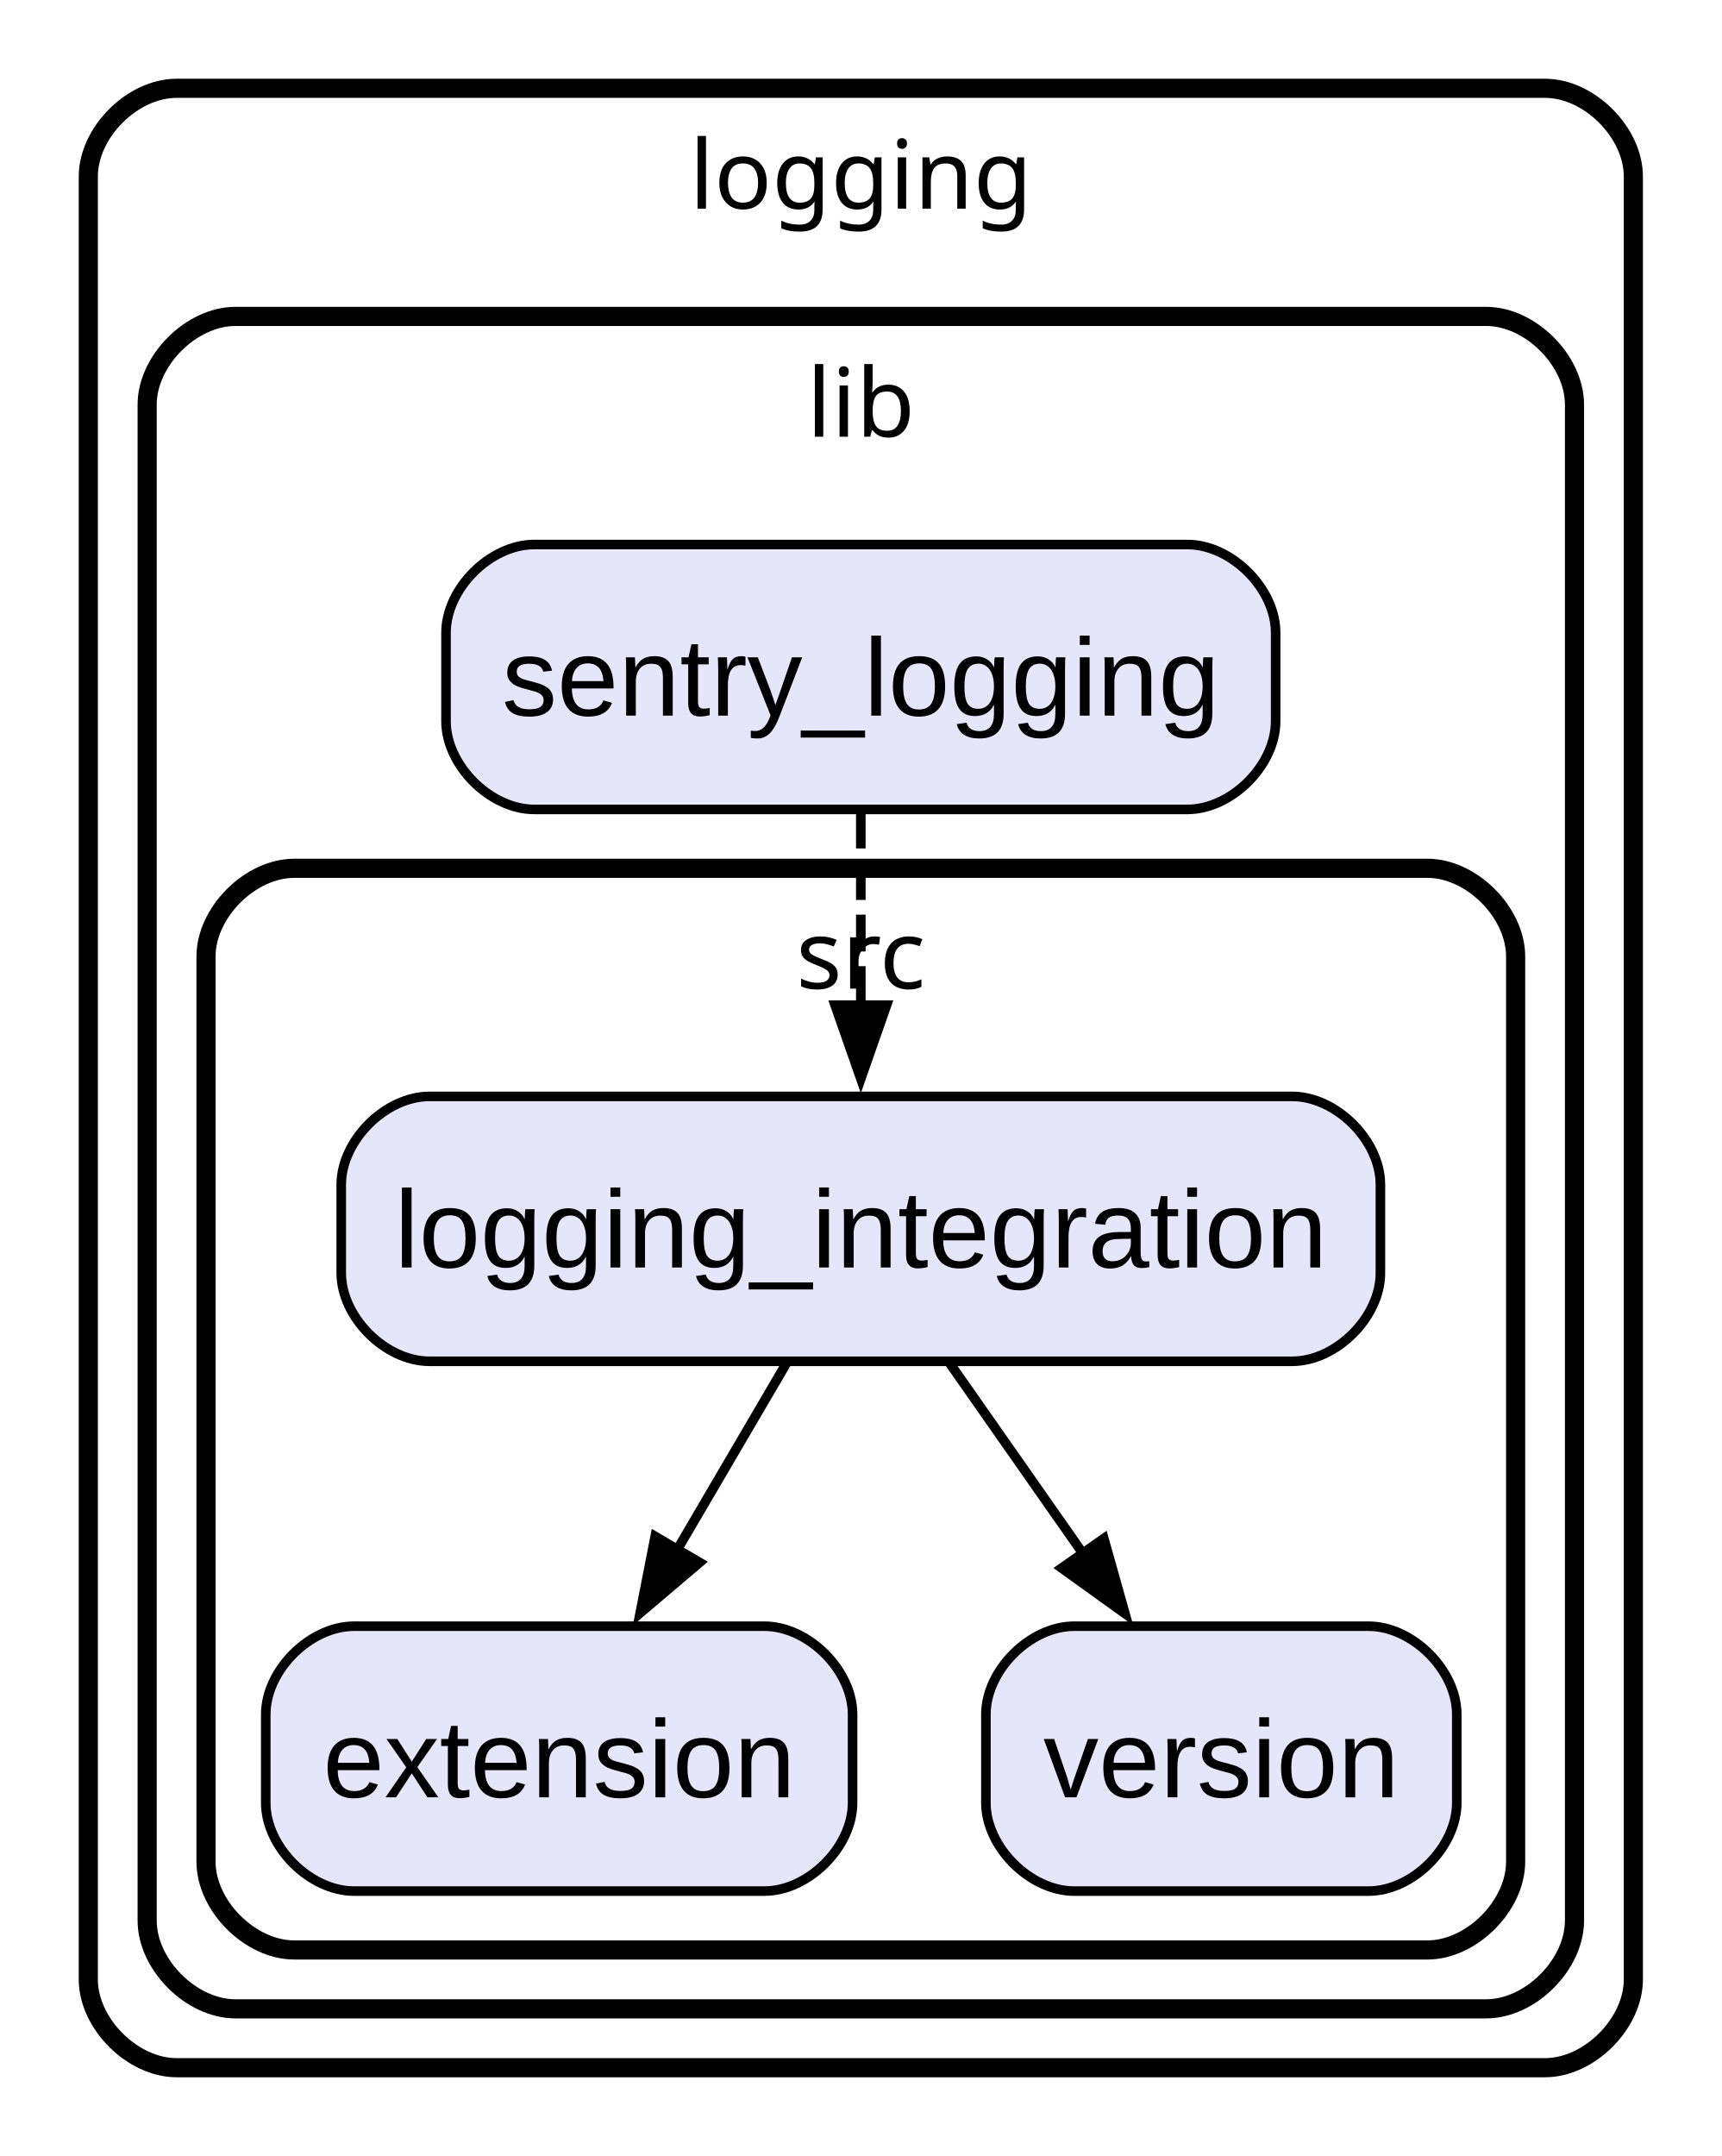
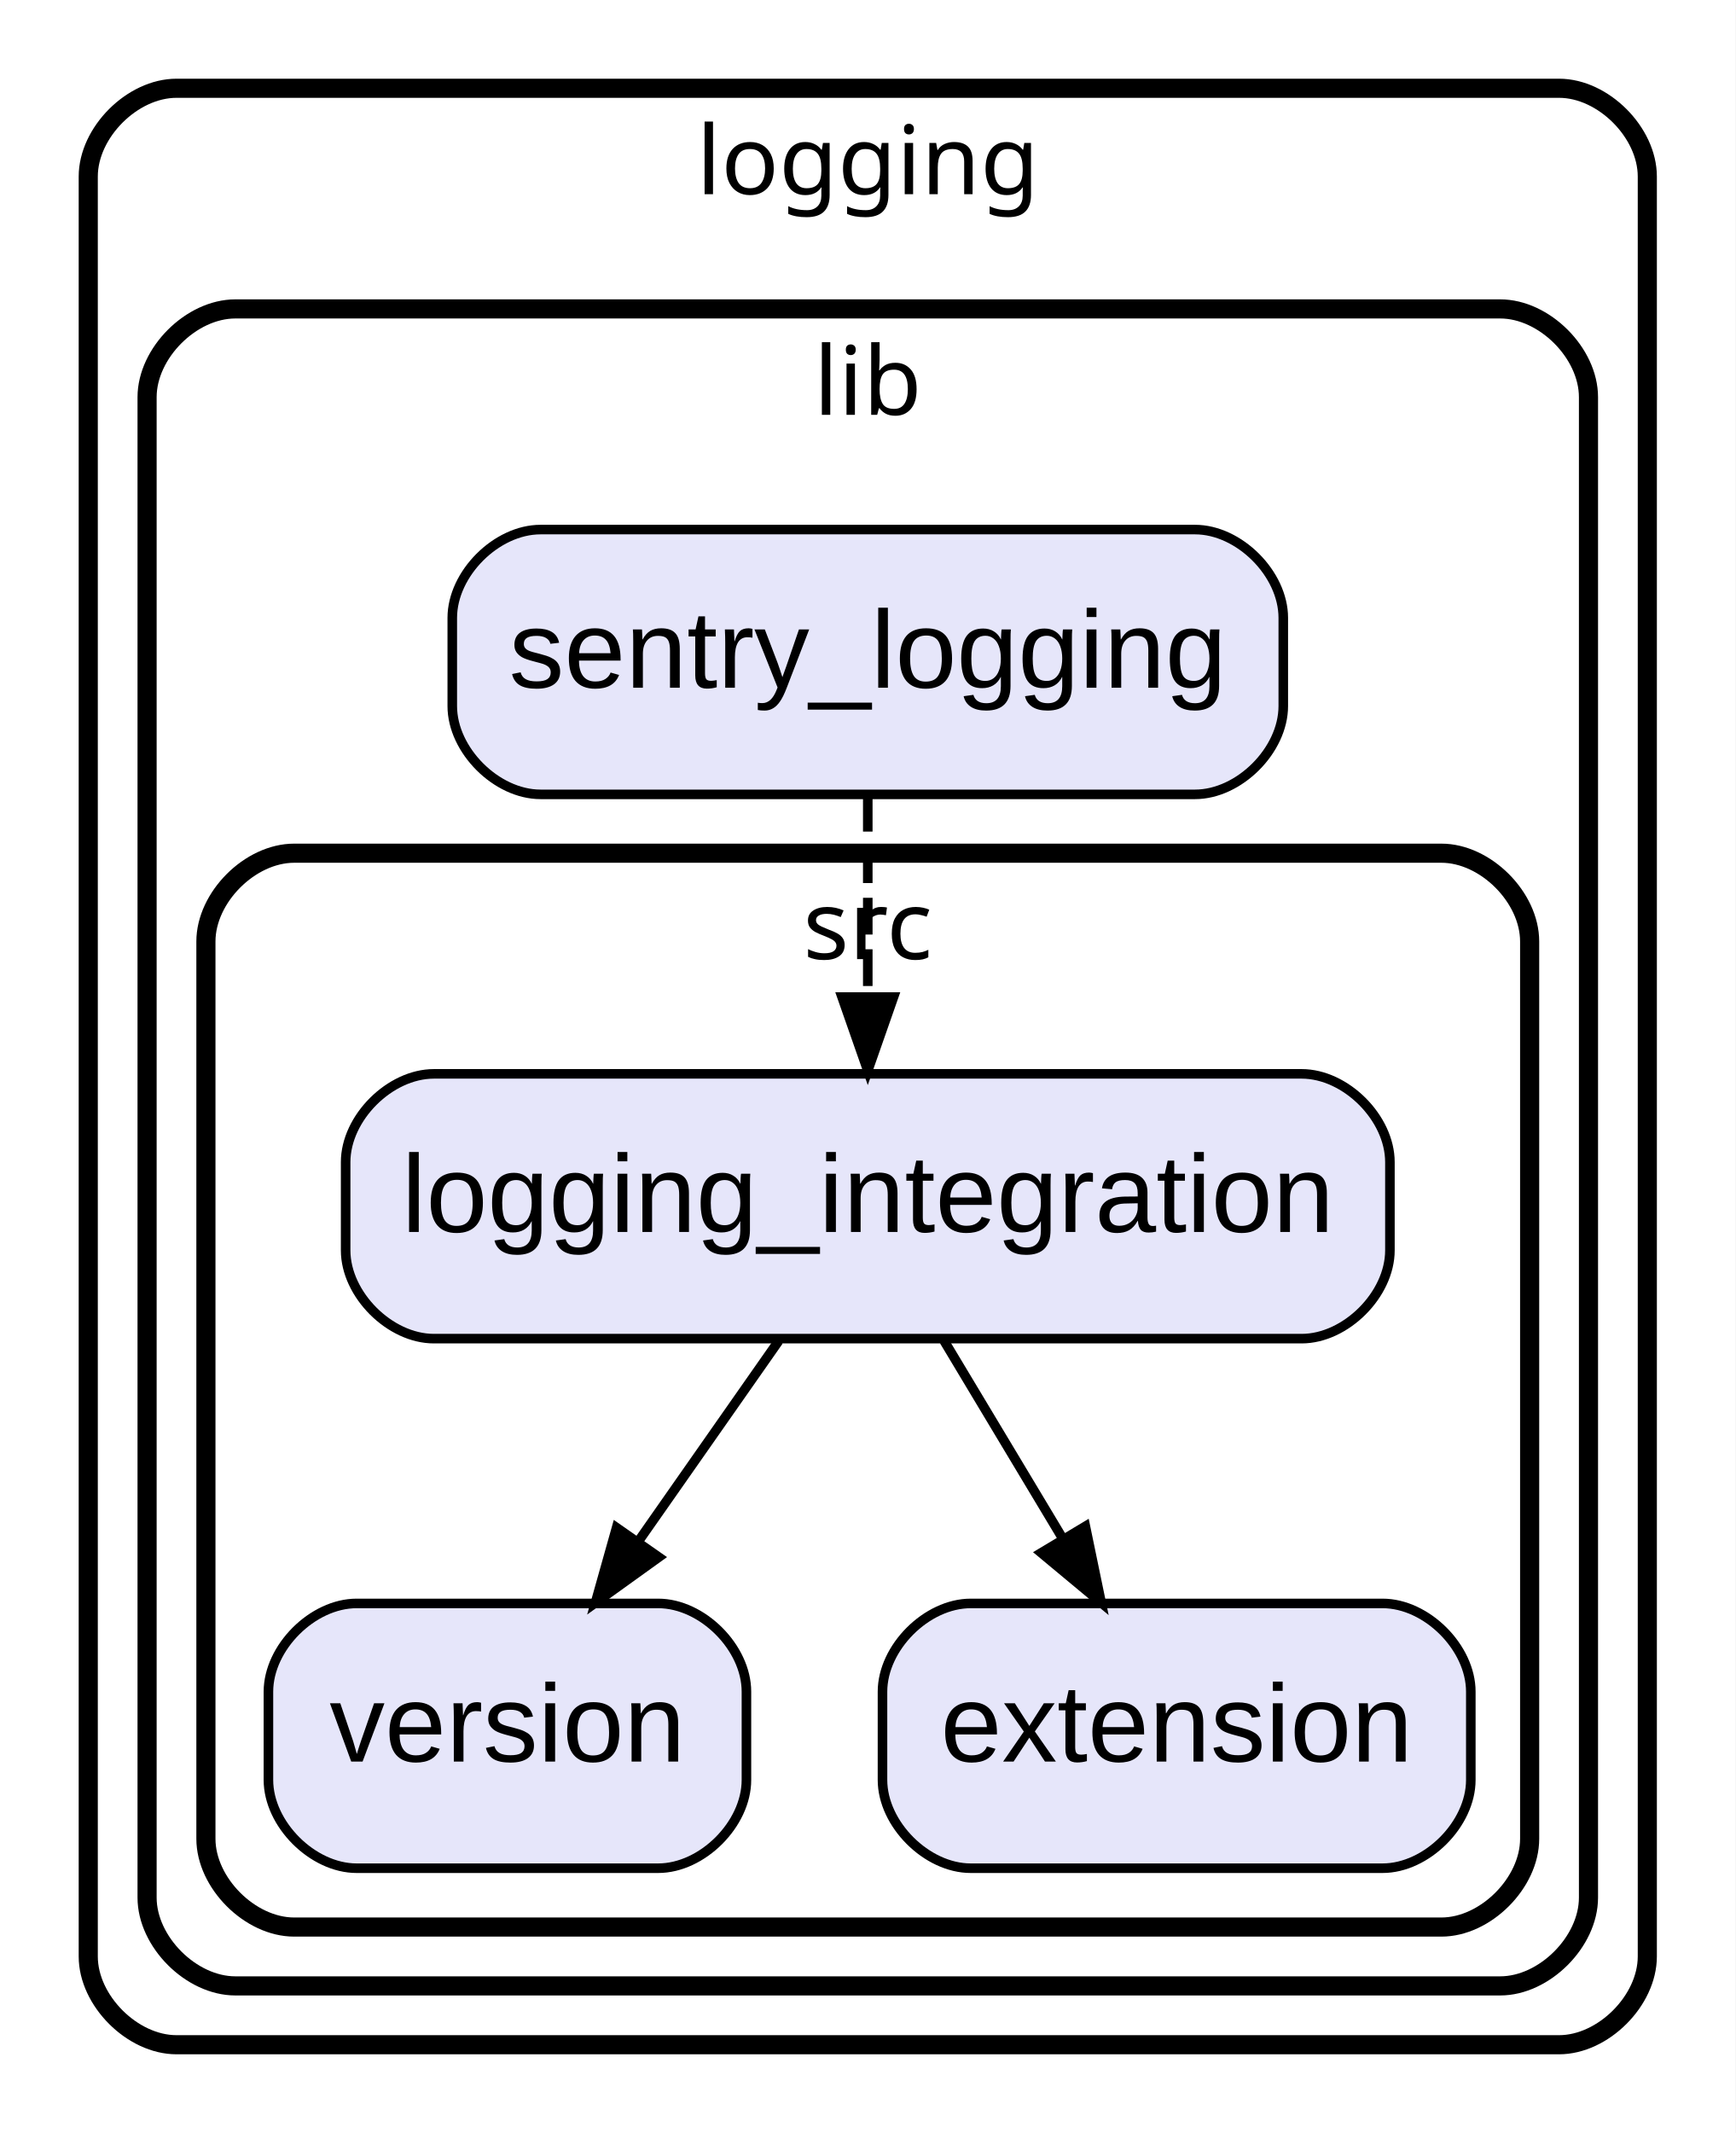
- <svg xmlns="http://www.w3.org/2000/svg" width="234pt" height="293pt" viewBox="0.00 0.00 234.00 293.00">
-   <g id="graph0" class="graph" transform="scale(1 1) rotate(0) translate(4 289)">
-     <polygon fill="white" stroke="none" points="-4,4 -4,-289 230,-289 230,4 -4,4" />
+ <svg xmlns="http://www.w3.org/2000/svg" width="236pt" height="290pt" viewBox="0.00 0.00 236.00 290.00">
+   <g id="graph0" class="graph" transform="scale(1 1) rotate(0) translate(4 286)">
+     <polygon fill="white" stroke="transparent" points="-4,4 -4,-286 232,-286 232,4 -4,4" />
    <g id="clust1" class="cluster">
-       <path fill="none" stroke="black" stroke-width="2.6" d="M20,-8C20,-8 206,-8 206,-8 212,-8 218,-14 218,-20 218,-20 218,-265 218,-265 218,-271 212,-277 206,-277 206,-277 20,-277 20,-277 14,-277 8,-271 8,-265 8,-265 8,-20 8,-20 8,-14 14,-8 20,-8" />
-       <text text-anchor="middle" x="113" y="-260.65" font-family="Arial Black" font-size="13.00">logging</text>
+       <path fill="none" stroke="black" stroke-width="2.6" d="M20,-8C20,-8 208,-8 208,-8 214,-8 220,-14 220,-20 220,-20 220,-262 220,-262 220,-268 214,-274 208,-274 208,-274 20,-274 20,-274 14,-274 8,-268 8,-262 8,-262 8,-20 8,-20 8,-14 14,-8 20,-8" />
+       <text text-anchor="middle" x="114" y="-259.6" font-family="Arial Black" font-size="13.00">logging</text>
    </g>
    <g id="clust2" class="cluster">
-       <path fill="none" stroke="black" stroke-width="2.6" d="M28,-16C28,-16 198,-16 198,-16 204,-16 210,-22 210,-28 210,-28 210,-234 210,-234 210,-240 204,-246 198,-246 198,-246 28,-246 28,-246 22,-246 16,-240 16,-234 16,-234 16,-28 16,-28 16,-22 22,-16 28,-16" />
-       <text text-anchor="middle" x="113" y="-229.65" font-family="Arial Black" font-size="13.00">lib</text>
+       <path fill="none" stroke="black" stroke-width="2.6" d="M28,-16C28,-16 200,-16 200,-16 206,-16 212,-22 212,-28 212,-28 212,-232 212,-232 212,-238 206,-244 200,-244 200,-244 28,-244 28,-244 22,-244 16,-238 16,-232 16,-232 16,-28 16,-28 16,-22 22,-16 28,-16" />
+       <text text-anchor="middle" x="114" y="-229.6" font-family="Arial Black" font-size="13.00">lib</text>
    </g>
    <g id="clust3" class="cluster">
-       <path fill="none" stroke="black" stroke-width="2.6" d="M36,-24C36,-24 190,-24 190,-24 196,-24 202,-30 202,-36 202,-36 202,-159 202,-159 202,-165 196,-171 190,-171 190,-171 36,-171 36,-171 30,-171 24,-165 24,-159 24,-159 24,-36 24,-36 24,-30 30,-24 36,-24" />
-       <text text-anchor="middle" x="113" y="-154.65" font-family="Arial Black" font-size="13.00">src</text>
+       <path fill="none" stroke="black" stroke-width="2.6" d="M36,-24C36,-24 192,-24 192,-24 198,-24 204,-30 204,-36 204,-36 204,-158 204,-158 204,-164 198,-170 192,-170 192,-170 36,-170 36,-170 30,-170 24,-164 24,-158 24,-158 24,-36 24,-36 24,-30 30,-24 36,-24" />
+       <text text-anchor="middle" x="114" y="-155.6" font-family="Arial Black" font-size="13.00">src</text>
    </g>
    <g id="node1" class="node">
-       <path fill="Lavender" stroke="black" stroke-width="1.3" d="M157.38,-215C157.38,-215 68.62,-215 68.62,-215 62.62,-215 56.62,-209 56.62,-203 56.62,-203 56.62,-191 56.62,-191 56.62,-185 62.62,-179 68.62,-179 68.62,-179 157.38,-179 157.38,-179 163.38,-179 169.38,-185 169.38,-191 169.38,-191 169.38,-203 169.38,-203 169.38,-209 163.38,-215 157.38,-215" />
-       <text text-anchor="middle" x="113" y="-191.75" font-family="Arial" font-size="15.00">sentry_logging</text>
+       <path fill="Lavender" stroke="black" stroke-width="1.3" d="M85.5,-68C85.5,-68 44.5,-68 44.5,-68 38.5,-68 32.5,-62 32.5,-56 32.5,-56 32.5,-44 32.5,-44 32.5,-38 38.5,-32 44.5,-32 44.5,-32 85.5,-32 85.5,-32 91.5,-32 97.5,-38 97.5,-44 97.5,-44 97.5,-56 97.5,-56 97.5,-62 91.5,-68 85.5,-68" />
+       <text text-anchor="middle" x="65" y="-46.5" font-family="Arial" font-size="15.00">version</text>
+     </g>
+     <g id="node2" class="node">
+       <path fill="Lavender" stroke="black" stroke-width="1.3" d="M173,-140C173,-140 55,-140 55,-140 49,-140 43,-134 43,-128 43,-128 43,-116 43,-116 43,-110 49,-104 55,-104 55,-104 173,-104 173,-104 179,-104 185,-110 185,-116 185,-116 185,-128 185,-128 185,-134 179,-140 173,-140" />
+       <text text-anchor="middle" x="114" y="-118.5" font-family="Arial" font-size="15.00">logging_integration</text>
+     </g>
+     <g id="edge2" class="edge">
+       <path fill="none" stroke="black" stroke-width="1.3" d="M101.89,-103.7C96.13,-95.47 89.14,-85.48 82.79,-76.42" />
+       <polygon fill="black" stroke="black" stroke-width="1.3" points="85.58,-74.29 76.97,-68.1 79.84,-78.3 85.58,-74.29" />
+     </g>
+     <g id="node3" class="node">
+       <path fill="Lavender" stroke="black" stroke-width="1.3" d="M184,-68C184,-68 128,-68 128,-68 122,-68 116,-62 116,-56 116,-56 116,-44 116,-44 116,-38 122,-32 128,-32 128,-32 184,-32 184,-32 190,-32 196,-38 196,-44 196,-44 196,-56 196,-56 196,-62 190,-68 184,-68" />
+       <text text-anchor="middle" x="156" y="-46.5" font-family="Arial" font-size="15.00">extension</text>
+     </g>
+     <g id="edge1" class="edge">
+       <path fill="none" stroke="black" stroke-width="1.3" d="M124.38,-103.7C129.26,-95.56 135.19,-85.69 140.58,-76.7" />
+       <polygon fill="black" stroke="black" stroke-width="1.3" points="143.59,-78.48 145.74,-68.1 137.59,-74.88 143.59,-78.48" />
    </g>
    <g id="node4" class="node">
-       <path fill="Lavender" stroke="black" stroke-width="1.3" d="M171.62,-140C171.62,-140 54.38,-140 54.38,-140 48.38,-140 42.38,-134 42.38,-128 42.38,-128 42.38,-116 42.38,-116 42.38,-110 48.38,-104 54.38,-104 54.38,-104 171.62,-104 171.62,-104 177.62,-104 183.62,-110 183.62,-116 183.62,-116 183.62,-128 183.62,-128 183.62,-134 177.62,-140 171.62,-140" />
-       <text text-anchor="middle" x="113" y="-116.75" font-family="Arial" font-size="15.00">logging_integration</text>
-     </g>
-     <g id="edge1" class="edge">
-       <path fill="none" stroke="black" stroke-width="1.3" stroke-dasharray="5,2" d="M113,-178.7C113,-170.76 113,-161.12 113,-152.11" />
-       <polygon fill="black" stroke="black" stroke-width="1.3" points="116.5,-152.4 113,-142.4 109.5,-152.4 116.5,-152.4" />
-     </g>
-     <g id="node2" class="node">
-       <path fill="Lavender" stroke="black" stroke-width="1.3" d="M99.88,-68C99.88,-68 44.12,-68 44.12,-68 38.12,-68 32.12,-62 32.12,-56 32.12,-56 32.12,-44 32.12,-44 32.12,-38 38.12,-32 44.12,-32 44.12,-32 99.88,-32 99.88,-32 105.88,-32 111.88,-38 111.88,-44 111.88,-44 111.88,-56 111.88,-56 111.88,-62 105.88,-68 99.88,-68" />
-       <text text-anchor="middle" x="72" y="-44.75" font-family="Arial" font-size="15.00">extension</text>
-     </g>
-     <g id="node3" class="node">
-       <path fill="Lavender" stroke="black" stroke-width="1.3" d="M182,-68C182,-68 142,-68 142,-68 136,-68 130,-62 130,-56 130,-56 130,-44 130,-44 130,-38 136,-32 142,-32 142,-32 182,-32 182,-32 188,-32 194,-38 194,-44 194,-44 194,-56 194,-56 194,-62 188,-68 182,-68" />
-       <text text-anchor="middle" x="162" y="-44.75" font-family="Arial" font-size="15.00">version</text>
-     </g>
-     <g id="edge2" class="edge">
-       <path fill="none" stroke="black" stroke-width="1.3" d="M102.87,-103.7C98.4,-96.07 93.04,-86.92 88.05,-78.4" />
-       <polygon fill="black" stroke="black" stroke-width="1.3" points="91.09,-76.66 83.01,-69.8 85.05,-80.2 91.09,-76.66" />
+       <path fill="Lavender" stroke="black" stroke-width="1.3" d="M158.5,-214C158.5,-214 69.5,-214 69.5,-214 63.5,-214 57.5,-208 57.5,-202 57.5,-202 57.5,-190 57.5,-190 57.5,-184 63.5,-178 69.5,-178 69.5,-178 158.5,-178 158.5,-178 164.5,-178 170.5,-184 170.5,-190 170.5,-190 170.5,-202 170.5,-202 170.5,-208 164.5,-214 158.5,-214" />
+       <text text-anchor="middle" x="114" y="-192.5" font-family="Arial" font-size="15.00">sentry_logging</text>
    </g>
    <g id="edge3" class="edge">
-       <path fill="none" stroke="black" stroke-width="1.3" d="M125.11,-103.7C130.57,-95.9 137.14,-86.51 143.22,-77.83" />
-       <polygon fill="black" stroke="black" stroke-width="1.3" points="146.03,-79.92 148.9,-69.72 140.3,-75.9 146.03,-79.92" />
+       <path fill="none" stroke="black" stroke-width="1.3" stroke-dasharray="5,2" d="M114,-177.94C114,-169.81 114,-159.88 114,-150.7" />
+       <polygon fill="black" stroke="black" stroke-width="1.3" points="117.5,-150.44 114,-140.44 110.5,-150.44 117.5,-150.44" />
    </g>
  </g>
</svg>
